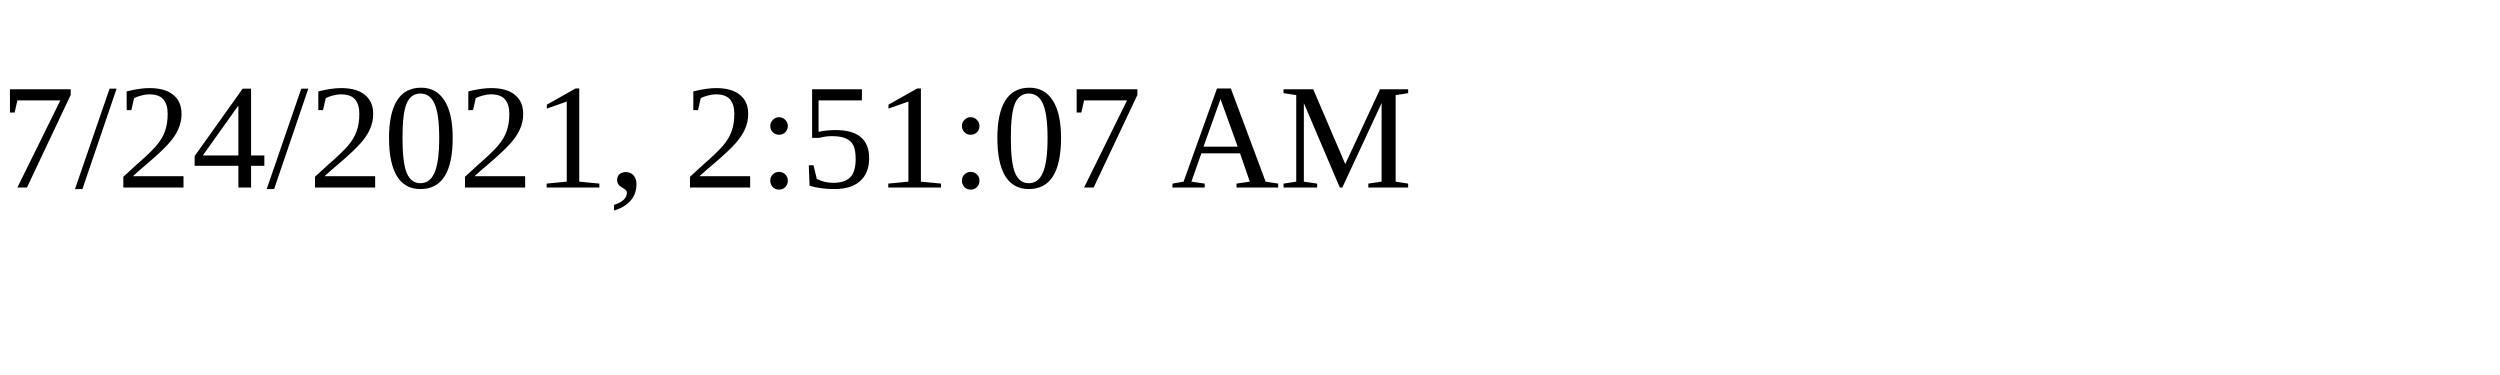
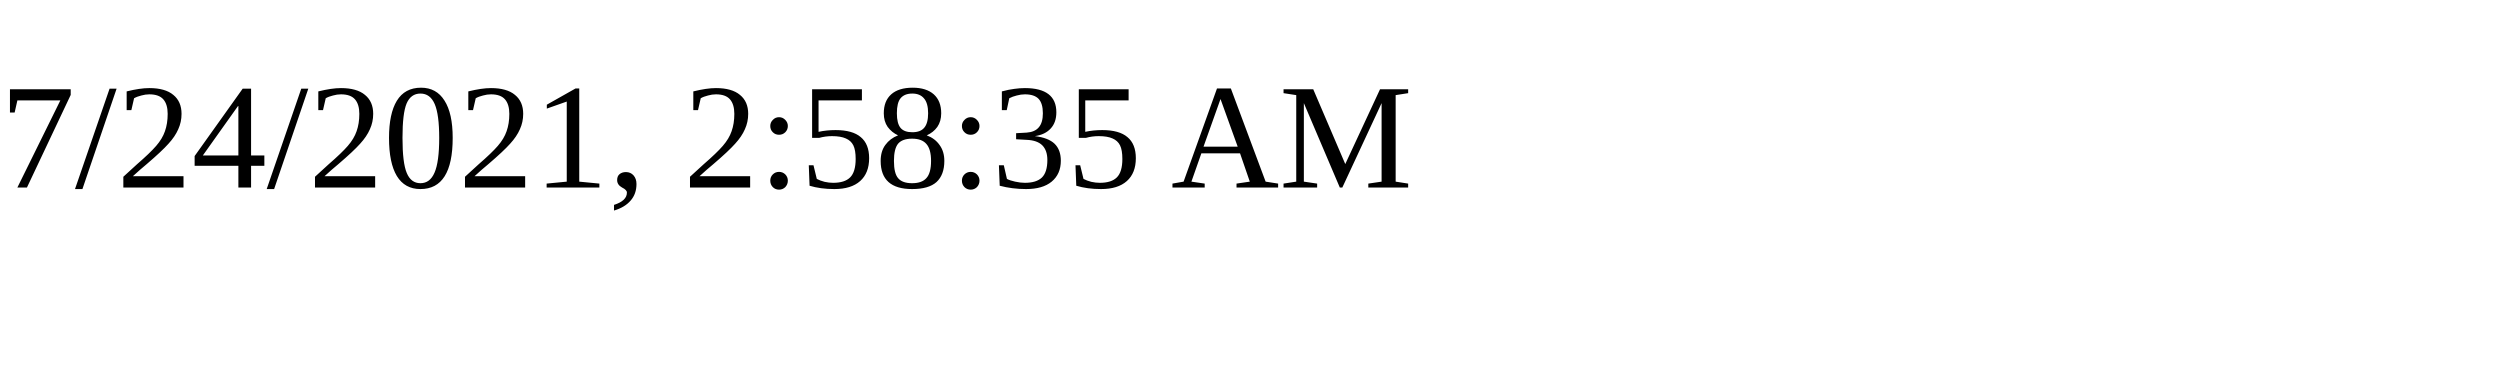
<svg xmlns="http://www.w3.org/2000/svg" height="30" width="200">
-   <text x="0" y="15">7/24/2021, 2:51:07 AM</text>
+   <text x="0" y="15">7/24/2021, 2:58:35 AM</text>
</svg>
